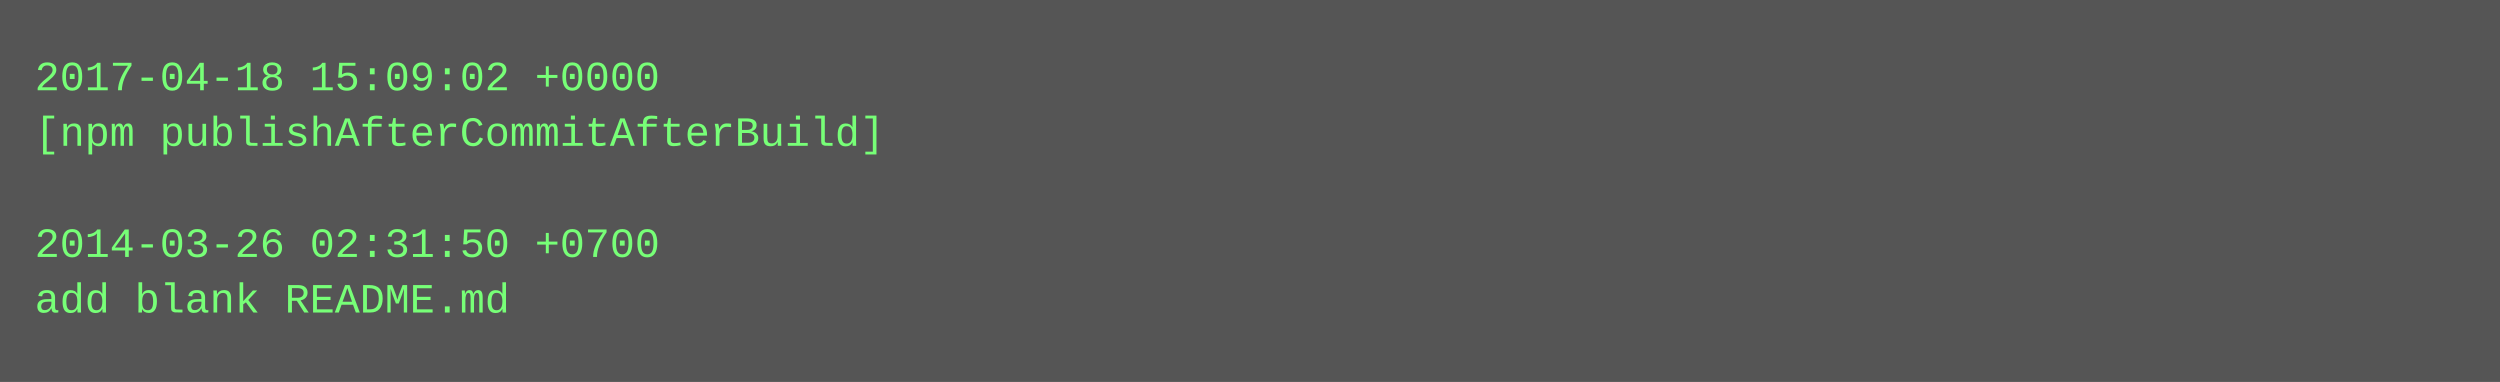
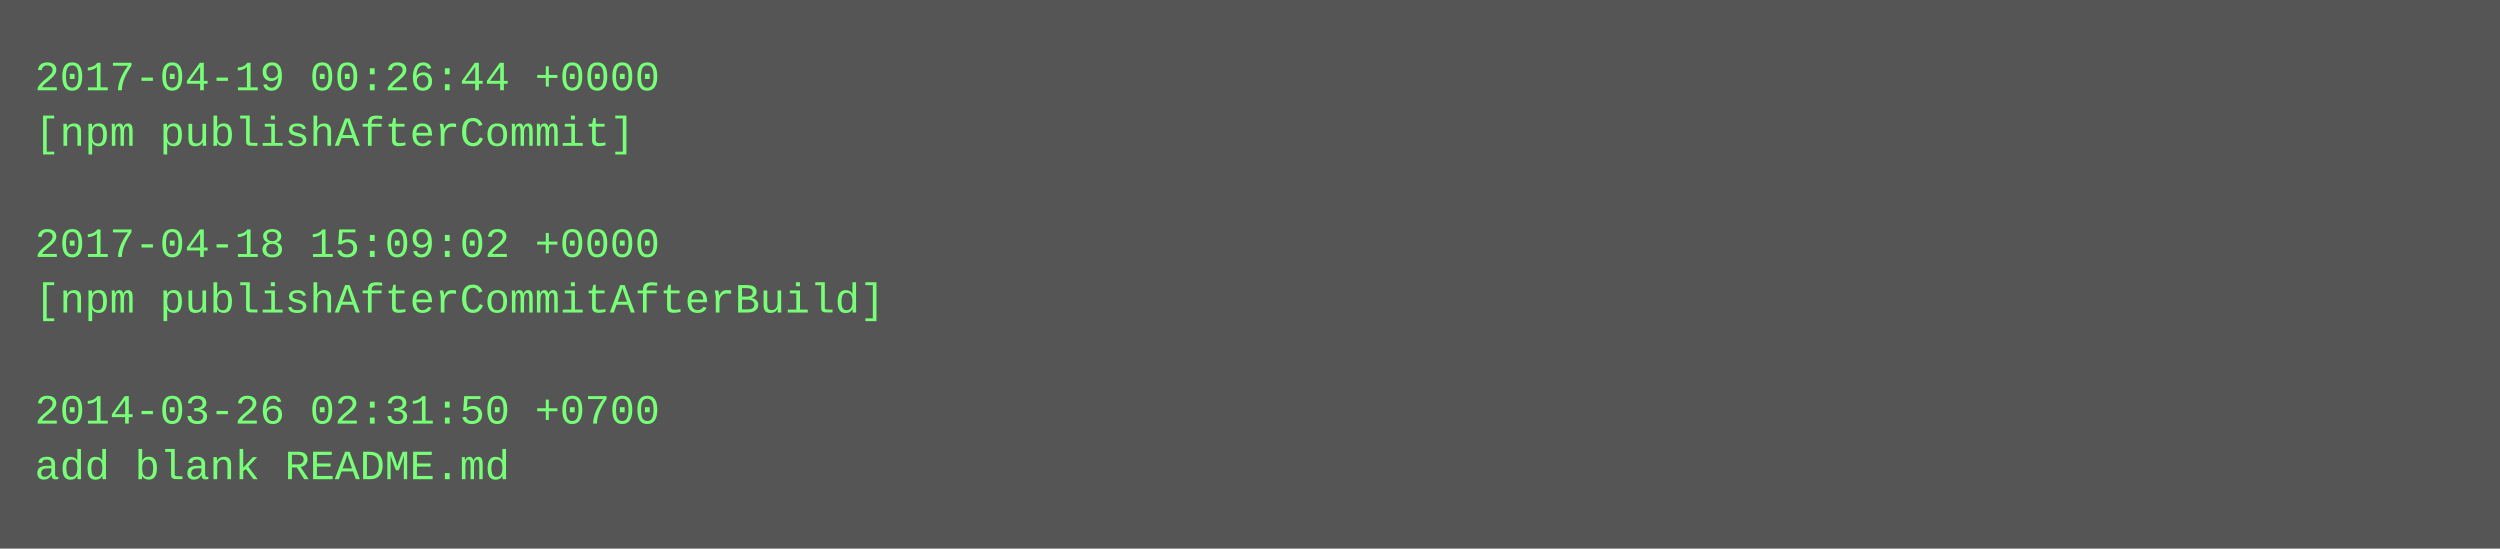
- <svg xmlns="http://www.w3.org/2000/svg" height="110" width="720">
-   <rect height="110" fill="#555" width="720" />
+ <svg xmlns="http://www.w3.org/2000/svg" height="158" width="720">
+   <rect height="158" fill="#555" width="720" />
  <text fill="#7f7" font-family="Courier New" font-size="12" xml:space="preserve">
-     <tspan x="10" y="26">2017-04-18 15:09:02 +0000</tspan>
-     <tspan x="10" y="42">[npm publishAfterCommitAfterBuild]</tspan>
+     <tspan x="10" y="26">2017-04-19 00:26:44 +0000</tspan>
+     <tspan x="10" y="42">[npm publishAfterCommit]</tspan>
    <tspan x="10" y="58" />
-     <tspan x="10" y="74">2014-03-26 02:31:50 +0700</tspan>
-     <tspan x="10" y="90">add blank README.md</tspan>
+     <tspan x="10" y="74">2017-04-18 15:09:02 +0000</tspan>
+     <tspan x="10" y="90">[npm publishAfterCommitAfterBuild]</tspan>
+     <tspan x="10" y="106" />
+     <tspan x="10" y="122">2014-03-26 02:31:50 +0700</tspan>
+     <tspan x="10" y="138">add blank README.md</tspan>
  </text>
</svg>
